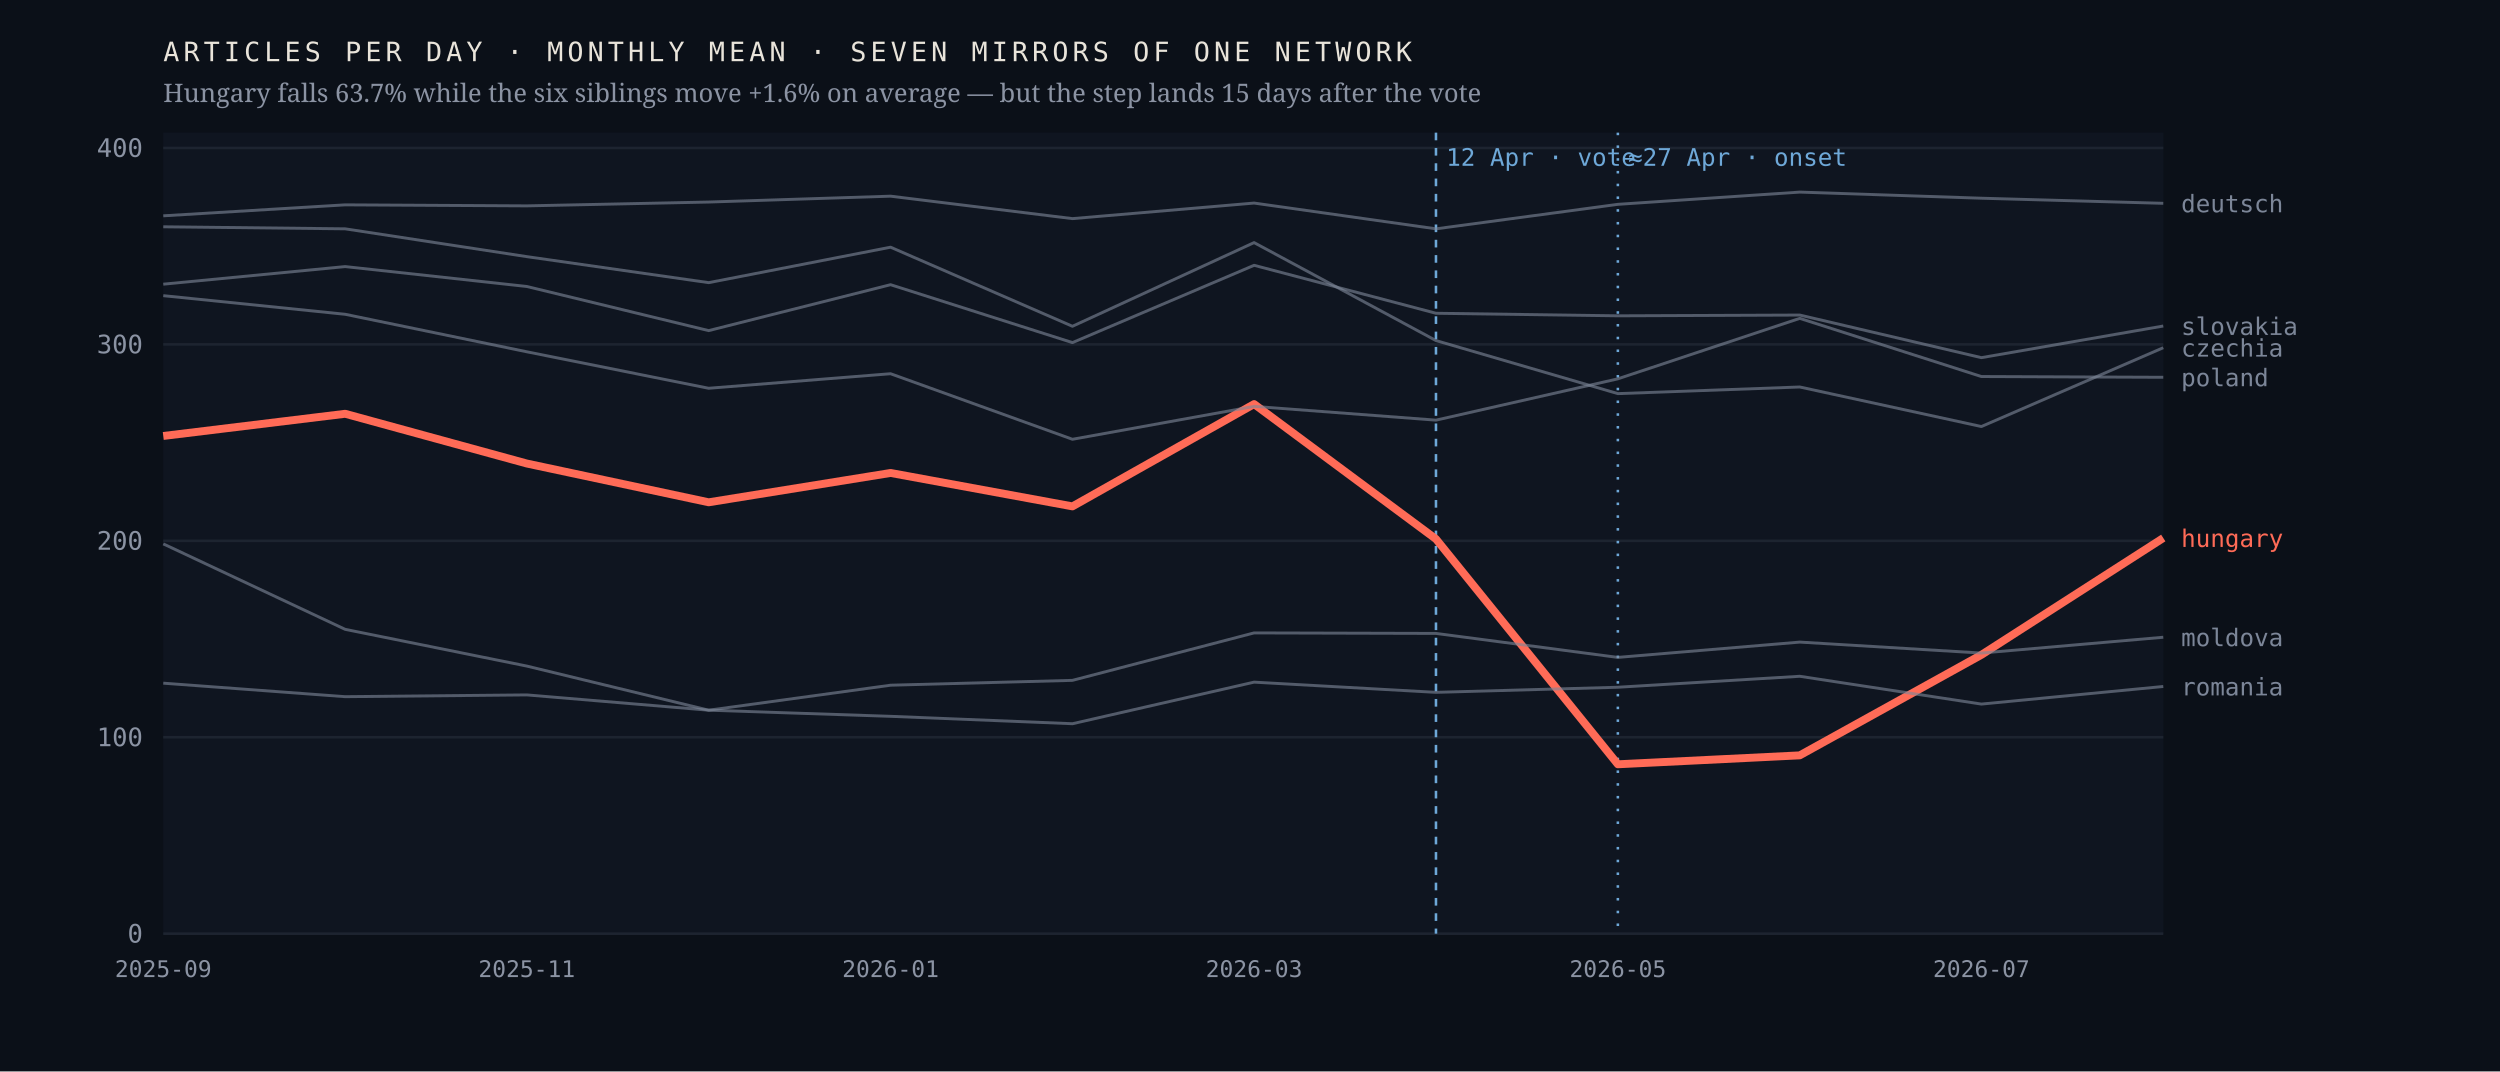
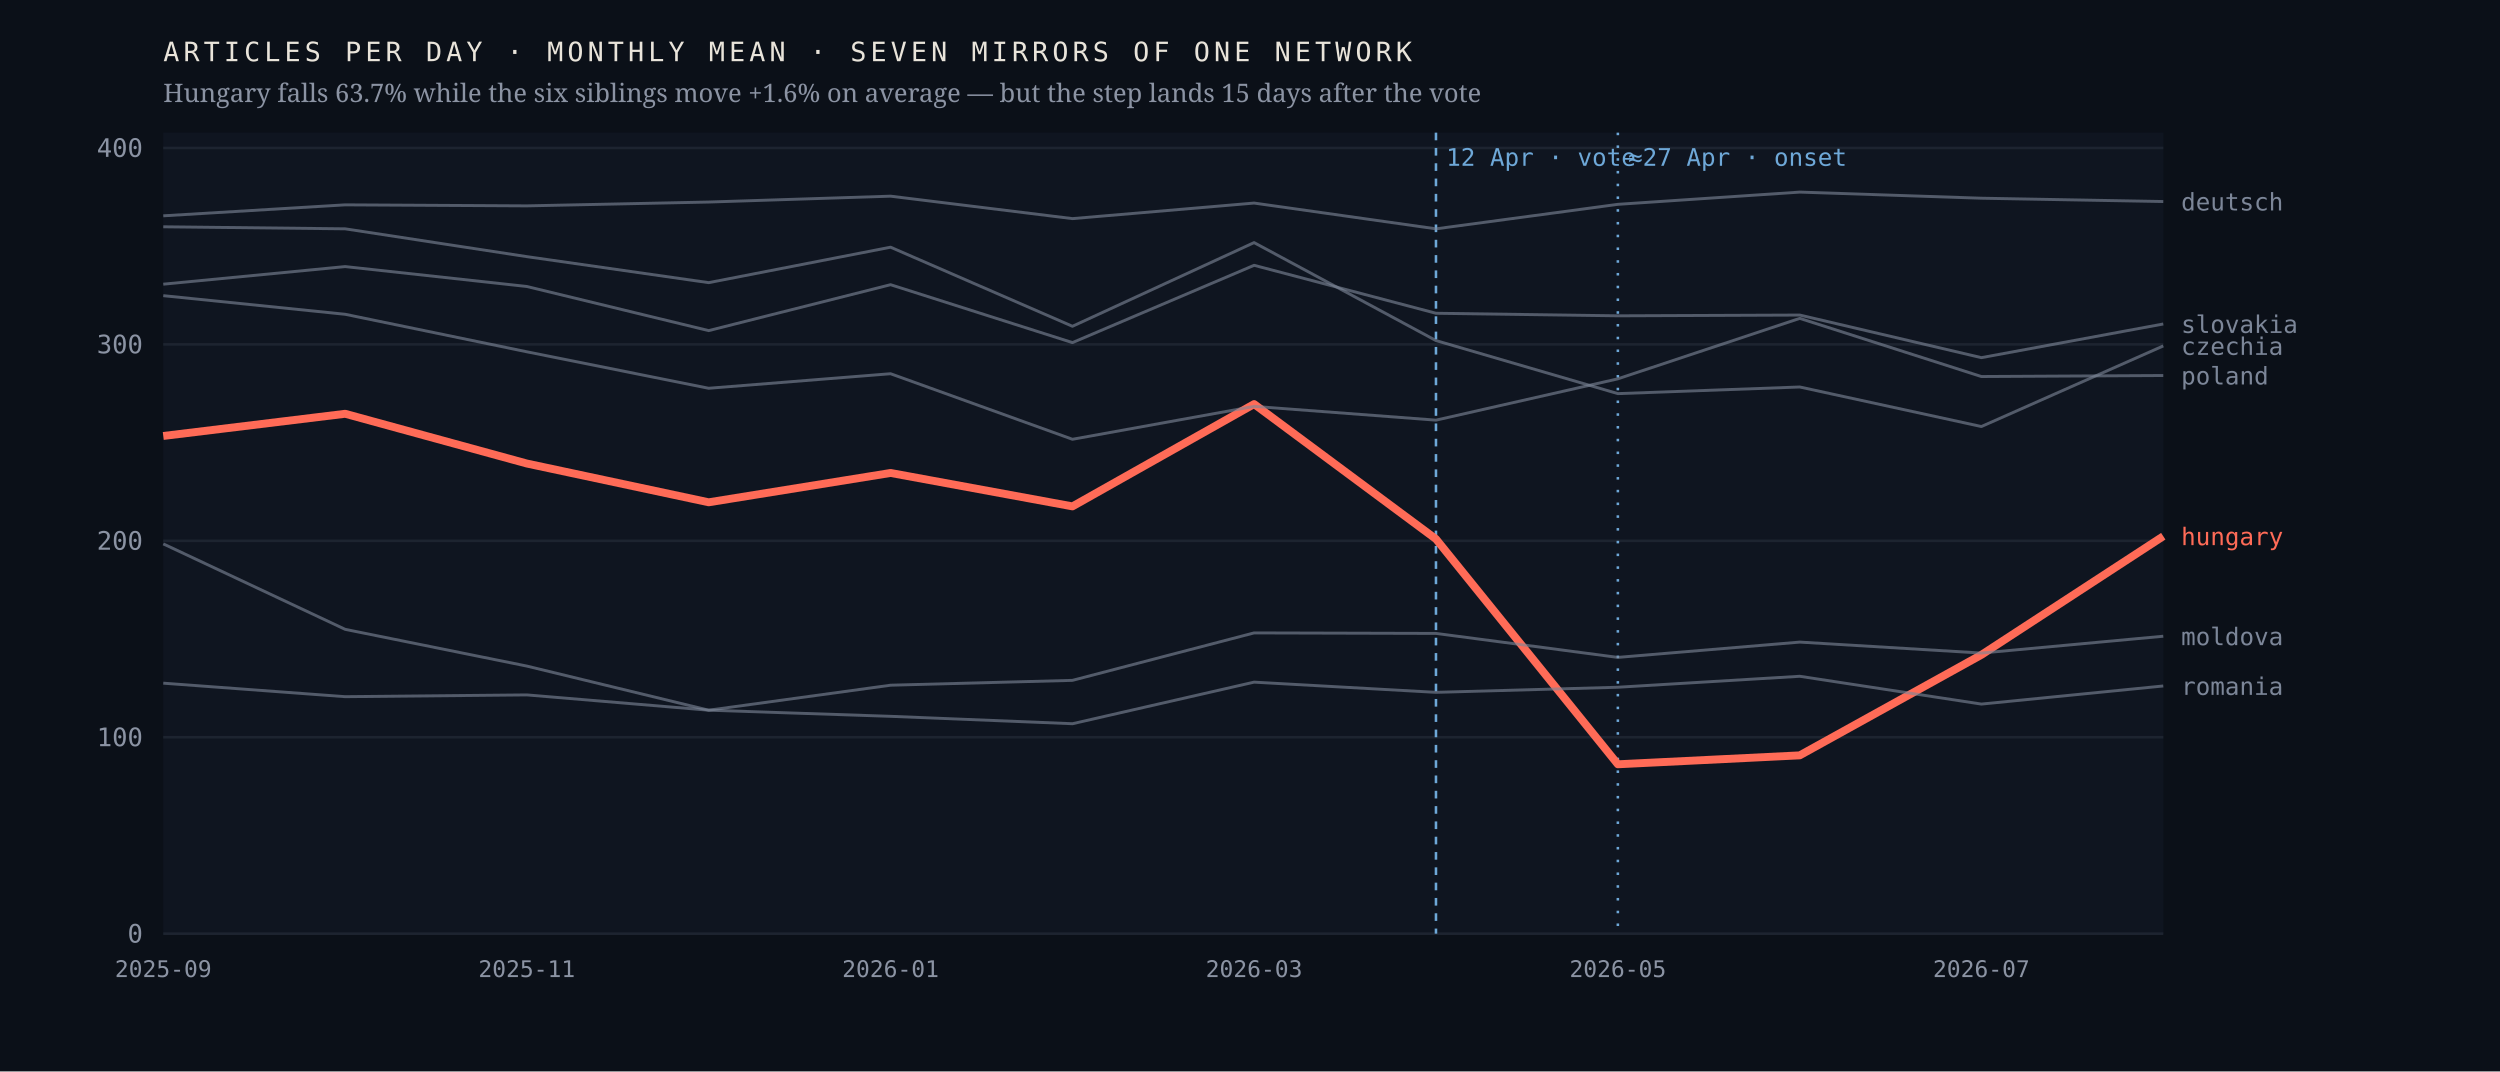
<svg xmlns="http://www.w3.org/2000/svg" viewBox="0 0 980 420" width="980" height="420" role="img" aria-label="Monthly output of seven mirrors of one network; the Hungarian line falls 63.7% after April 2026 while the six others hold roughly flat">
  <rect width="980" height="420" fill="#0b1018" />
  <rect x="64" y="52" width="784" height="314" fill="#0f1520" />
  <line x1="64" y1="366.0" x2="848" y2="366.0" stroke="#1d2430" stroke-width="1" />
  <text x="56.0" y="369.5" font-family="ui-monospace,'IBM Plex Mono',Menlo,monospace" font-size="10" font-weight="400" letter-spacing="0" fill="#8b93a3" text-anchor="end">0</text>
  <line x1="64" y1="289.0" x2="848" y2="289.0" stroke="#1d2430" stroke-width="1" />
  <text x="56.0" y="292.5" font-family="ui-monospace,'IBM Plex Mono',Menlo,monospace" font-size="10" font-weight="400" letter-spacing="0" fill="#8b93a3" text-anchor="end">100</text>
  <line x1="64" y1="212.0" x2="848" y2="212.0" stroke="#1d2430" stroke-width="1" />
  <text x="56.0" y="215.5" font-family="ui-monospace,'IBM Plex Mono',Menlo,monospace" font-size="10" font-weight="400" letter-spacing="0" fill="#8b93a3" text-anchor="end">200</text>
  <line x1="64" y1="135.0" x2="848" y2="135.0" stroke="#1d2430" stroke-width="1" />
  <text x="56.0" y="138.5" font-family="ui-monospace,'IBM Plex Mono',Menlo,monospace" font-size="10" font-weight="400" letter-spacing="0" fill="#8b93a3" text-anchor="end">300</text>
  <line x1="64" y1="58.0" x2="848" y2="58.0" stroke="#1d2430" stroke-width="1" />
  <text x="56.0" y="61.5" font-family="ui-monospace,'IBM Plex Mono',Menlo,monospace" font-size="10" font-weight="400" letter-spacing="0" fill="#8b93a3" text-anchor="end">400</text>
  <line x1="562.9" y1="52" x2="562.9" y2="366" stroke="#6ea8d8" stroke-width="1" stroke-dasharray="3 3" />
  <text x="566.9" y="65.0" font-family="ui-monospace,'IBM Plex Mono',Menlo,monospace" font-size="9.5" font-weight="400" letter-spacing="0" fill="#6ea8d8" text-anchor="start">12 Apr · vote</text>
  <line x1="634.2" y1="52" x2="634.2" y2="366" stroke="#6ea8d8" stroke-width="1" stroke-dasharray="1 4" />
  <text x="638.2" y="65.0" font-family="ui-monospace,'IBM Plex Mono',Menlo,monospace" font-size="9.5" font-weight="400" letter-spacing="0" fill="#6ea8d8" text-anchor="start">≈27 Apr · onset</text>
-   <polyline points="64.0,170.9 135.3,162.2 206.5,181.7 277.8,196.9 349.1,185.4 420.4,198.5 491.6,158.4 562.9,211.3 634.2,299.6 705.5,296.1 776.7,256.7 848.0,210.9" fill="none" stroke="#ff6b57" stroke-width="3.1" stroke-opacity="1" stroke-linejoin="round" />
-   <text x="855.0" y="214.4" font-family="ui-monospace,'IBM Plex Mono',Menlo,monospace" font-size="9.5" font-weight="500" letter-spacing="0" fill="#ff6b57" text-anchor="start">hungary</text>
-   <polyline points="64.0,88.9 135.3,89.7 206.5,100.6 277.8,110.8 349.1,96.9 420.4,127.9 491.6,95.1 562.9,133.5 634.2,154.3 705.5,151.7 776.7,167.2 848.0,136.3" fill="none" stroke="#7c8698" stroke-width="1.15" stroke-opacity="0.62" stroke-linejoin="round" />
-   <text x="855.0" y="139.8" font-family="ui-monospace,'IBM Plex Mono',Menlo,monospace" font-size="9.5" font-weight="400" letter-spacing="0" fill="#7c8698" text-anchor="start">czechia</text>
-   <polyline points="64.0,84.6 135.3,80.3 206.5,80.7 277.8,79.2 349.1,76.9 420.4,85.7 491.6,79.6 562.9,89.7 634.2,80.1 705.5,75.3 776.7,77.7 848.0,79.7" fill="none" stroke="#7c8698" stroke-width="1.15" stroke-opacity="0.62" stroke-linejoin="round" />
-   <text x="855.0" y="83.2" font-family="ui-monospace,'IBM Plex Mono',Menlo,monospace" font-size="9.5" font-weight="400" letter-spacing="0" fill="#7c8698" text-anchor="start">deutsch</text>
-   <polyline points="64.0,213.2 135.3,246.7 206.5,261.1 277.8,278.4 349.1,268.6 420.4,266.7 491.6,248.1 562.9,248.3 634.2,257.7 705.5,251.7 776.7,256.0 848.0,249.8" fill="none" stroke="#7c8698" stroke-width="1.15" stroke-opacity="0.62" stroke-linejoin="round" />
-   <text x="855.0" y="253.3" font-family="ui-monospace,'IBM Plex Mono',Menlo,monospace" font-size="9.5" font-weight="400" letter-spacing="0" fill="#7c8698" text-anchor="start">moldova</text>
-   <polyline points="64.0,115.9 135.3,123.2 206.5,137.9 277.8,152.2 349.1,146.5 420.4,172.2 491.6,159.3 562.9,164.7 634.2,148.5 705.5,124.8 776.7,147.6 848.0,147.9" fill="none" stroke="#7c8698" stroke-width="1.15" stroke-opacity="0.62" stroke-linejoin="round" />
-   <text x="855.0" y="151.4" font-family="ui-monospace,'IBM Plex Mono',Menlo,monospace" font-size="9.5" font-weight="400" letter-spacing="0" fill="#7c8698" text-anchor="start">poland</text>
-   <polyline points="64.0,267.8 135.3,273.1 206.5,272.4 277.8,278.4 349.1,280.8 420.4,283.7 491.6,267.4 562.9,271.4 634.2,269.4 705.5,265.1 776.7,276.0 848.0,269.1" fill="none" stroke="#7c8698" stroke-width="1.15" stroke-opacity="0.62" stroke-linejoin="round" />
-   <text x="855.0" y="272.6" font-family="ui-monospace,'IBM Plex Mono',Menlo,monospace" font-size="9.5" font-weight="400" letter-spacing="0" fill="#7c8698" text-anchor="start">romania</text>
-   <polyline points="64.0,111.4 135.3,104.5 206.5,112.3 277.8,129.6 349.1,111.6 420.4,134.3 491.6,104.0 562.9,122.8 634.2,123.8 705.5,123.5 776.7,140.2 848.0,127.8" fill="none" stroke="#7c8698" stroke-width="1.15" stroke-opacity="0.62" stroke-linejoin="round" />
-   <text x="855.0" y="131.3" font-family="ui-monospace,'IBM Plex Mono',Menlo,monospace" font-size="9.5" font-weight="400" letter-spacing="0" fill="#7c8698" text-anchor="start">slovakia</text>
+   <polyline points="64.0,170.9 135.3,162.2 206.5,181.7 277.8,196.9 349.1,185.4 420.4,198.5 491.6,158.4 562.9,211.3 634.2,299.6 705.5,296.1 776.7,256.7 848.0,210.2" fill="none" stroke="#ff6b57" stroke-width="3.1" stroke-opacity="1" stroke-linejoin="round" />
+   <text x="855.0" y="213.7" font-family="ui-monospace,'IBM Plex Mono',Menlo,monospace" font-size="9.5" font-weight="500" letter-spacing="0" fill="#ff6b57" text-anchor="start">hungary</text>
+   <polyline points="64.0,88.9 135.3,89.7 206.5,100.6 277.8,110.8 349.1,96.9 420.4,127.9 491.6,95.1 562.9,133.5 634.2,154.3 705.5,151.7 776.7,167.2 848.0,135.6" fill="none" stroke="#7c8698" stroke-width="1.15" stroke-opacity="0.62" stroke-linejoin="round" />
+   <text x="855.0" y="139.1" font-family="ui-monospace,'IBM Plex Mono',Menlo,monospace" font-size="9.5" font-weight="400" letter-spacing="0" fill="#7c8698" text-anchor="start">czechia</text>
+   <polyline points="64.0,84.6 135.3,80.3 206.5,80.7 277.8,79.2 349.1,76.9 420.4,85.7 491.6,79.6 562.9,89.7 634.2,80.1 705.5,75.3 776.7,77.7 848.0,79.0" fill="none" stroke="#7c8698" stroke-width="1.15" stroke-opacity="0.62" stroke-linejoin="round" />
+   <text x="855.0" y="82.5" font-family="ui-monospace,'IBM Plex Mono',Menlo,monospace" font-size="9.5" font-weight="400" letter-spacing="0" fill="#7c8698" text-anchor="start">deutsch</text>
+   <polyline points="64.0,213.2 135.3,246.7 206.5,261.1 277.8,278.4 349.1,268.6 420.4,266.7 491.6,248.1 562.9,248.3 634.2,257.7 705.5,251.7 776.7,256.0 848.0,249.4" fill="none" stroke="#7c8698" stroke-width="1.15" stroke-opacity="0.62" stroke-linejoin="round" />
+   <text x="855.0" y="252.9" font-family="ui-monospace,'IBM Plex Mono',Menlo,monospace" font-size="9.5" font-weight="400" letter-spacing="0" fill="#7c8698" text-anchor="start">moldova</text>
+   <polyline points="64.0,115.9 135.3,123.2 206.5,137.9 277.8,152.2 349.1,146.5 420.4,172.2 491.6,159.3 562.9,164.7 634.2,148.5 705.5,124.8 776.7,147.6 848.0,147.2" fill="none" stroke="#7c8698" stroke-width="1.15" stroke-opacity="0.62" stroke-linejoin="round" />
+   <text x="855.0" y="150.7" font-family="ui-monospace,'IBM Plex Mono',Menlo,monospace" font-size="9.5" font-weight="400" letter-spacing="0" fill="#7c8698" text-anchor="start">poland</text>
+   <polyline points="64.0,267.8 135.3,273.1 206.5,272.4 277.8,278.4 349.1,280.8 420.4,283.7 491.6,267.4 562.9,271.4 634.2,269.4 705.5,265.1 776.7,276.0 848.0,268.9" fill="none" stroke="#7c8698" stroke-width="1.15" stroke-opacity="0.62" stroke-linejoin="round" />
+   <text x="855.0" y="272.4" font-family="ui-monospace,'IBM Plex Mono',Menlo,monospace" font-size="9.5" font-weight="400" letter-spacing="0" fill="#7c8698" text-anchor="start">romania</text>
+   <polyline points="64.0,111.4 135.3,104.5 206.5,112.3 277.8,129.6 349.1,111.6 420.4,134.3 491.6,104.0 562.9,122.8 634.2,123.8 705.5,123.5 776.7,140.2 848.0,127.0" fill="none" stroke="#7c8698" stroke-width="1.15" stroke-opacity="0.62" stroke-linejoin="round" />
+   <text x="855.0" y="130.5" font-family="ui-monospace,'IBM Plex Mono',Menlo,monospace" font-size="9.5" font-weight="400" letter-spacing="0" fill="#7c8698" text-anchor="start">slovakia</text>
  <text x="64.0" y="383.0" font-family="ui-monospace,'IBM Plex Mono',Menlo,monospace" font-size="9" font-weight="400" letter-spacing="0" fill="#8b93a3" text-anchor="middle">2025-09</text>
  <text x="206.5" y="383.0" font-family="ui-monospace,'IBM Plex Mono',Menlo,monospace" font-size="9" font-weight="400" letter-spacing="0" fill="#8b93a3" text-anchor="middle">2025-11</text>
  <text x="349.1" y="383.0" font-family="ui-monospace,'IBM Plex Mono',Menlo,monospace" font-size="9" font-weight="400" letter-spacing="0" fill="#8b93a3" text-anchor="middle">2026-01</text>
  <text x="491.6" y="383.0" font-family="ui-monospace,'IBM Plex Mono',Menlo,monospace" font-size="9" font-weight="400" letter-spacing="0" fill="#8b93a3" text-anchor="middle">2026-03</text>
  <text x="634.2" y="383.0" font-family="ui-monospace,'IBM Plex Mono',Menlo,monospace" font-size="9" font-weight="400" letter-spacing="0" fill="#8b93a3" text-anchor="middle">2026-05</text>
  <text x="776.7" y="383.0" font-family="ui-monospace,'IBM Plex Mono',Menlo,monospace" font-size="9" font-weight="400" letter-spacing="0" fill="#8b93a3" text-anchor="middle">2026-07</text>
  <text x="64.0" y="24.0" font-family="ui-monospace,'IBM Plex Mono',Menlo,monospace" font-size="10.5" font-weight="400" letter-spacing="1.6" fill="#e9e4da" text-anchor="start">ARTICLES PER DAY · MONTHLY MEAN · SEVEN MIRRORS OF ONE NETWORK</text>
  <text x="64.0" y="40.0" font-family="'Newsreader',Georgia,serif" font-size="10" font-weight="400" letter-spacing="0" fill="#8b93a3" text-anchor="start">Hungary falls 63.7% while the six siblings move +1.6% on average — but the step lands 15 days after the vote</text>
</svg>
